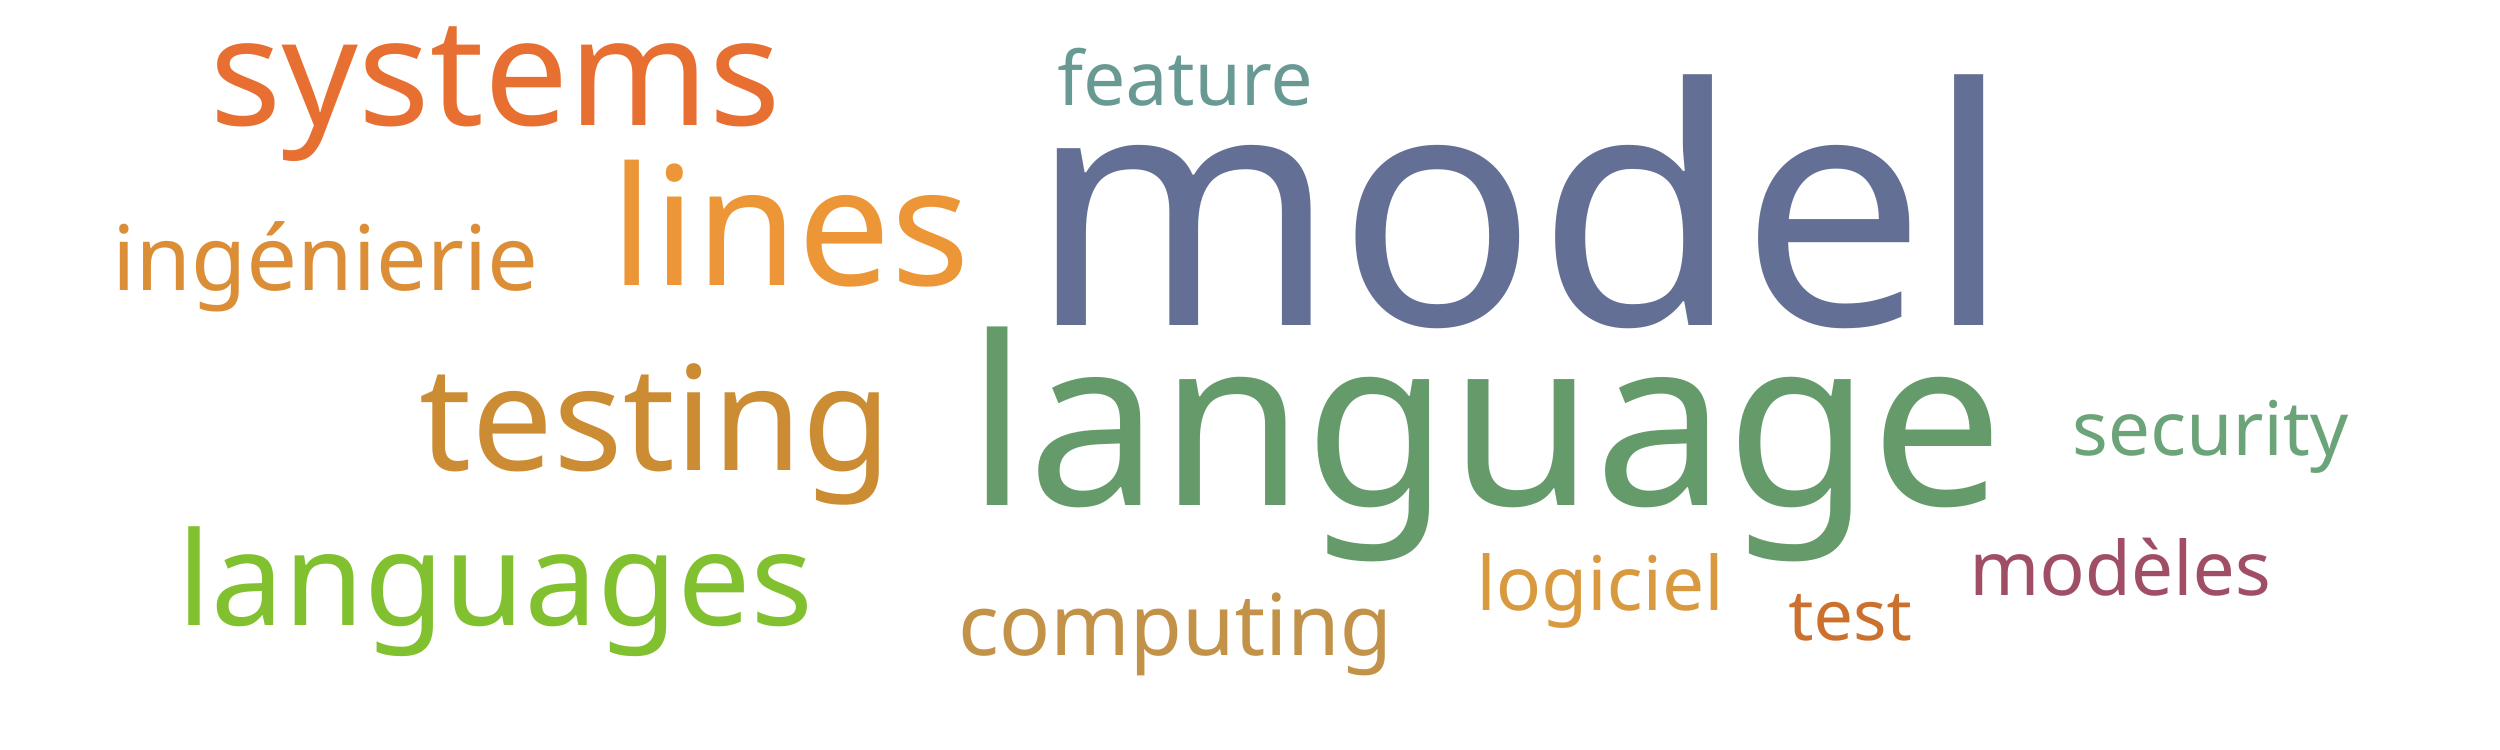
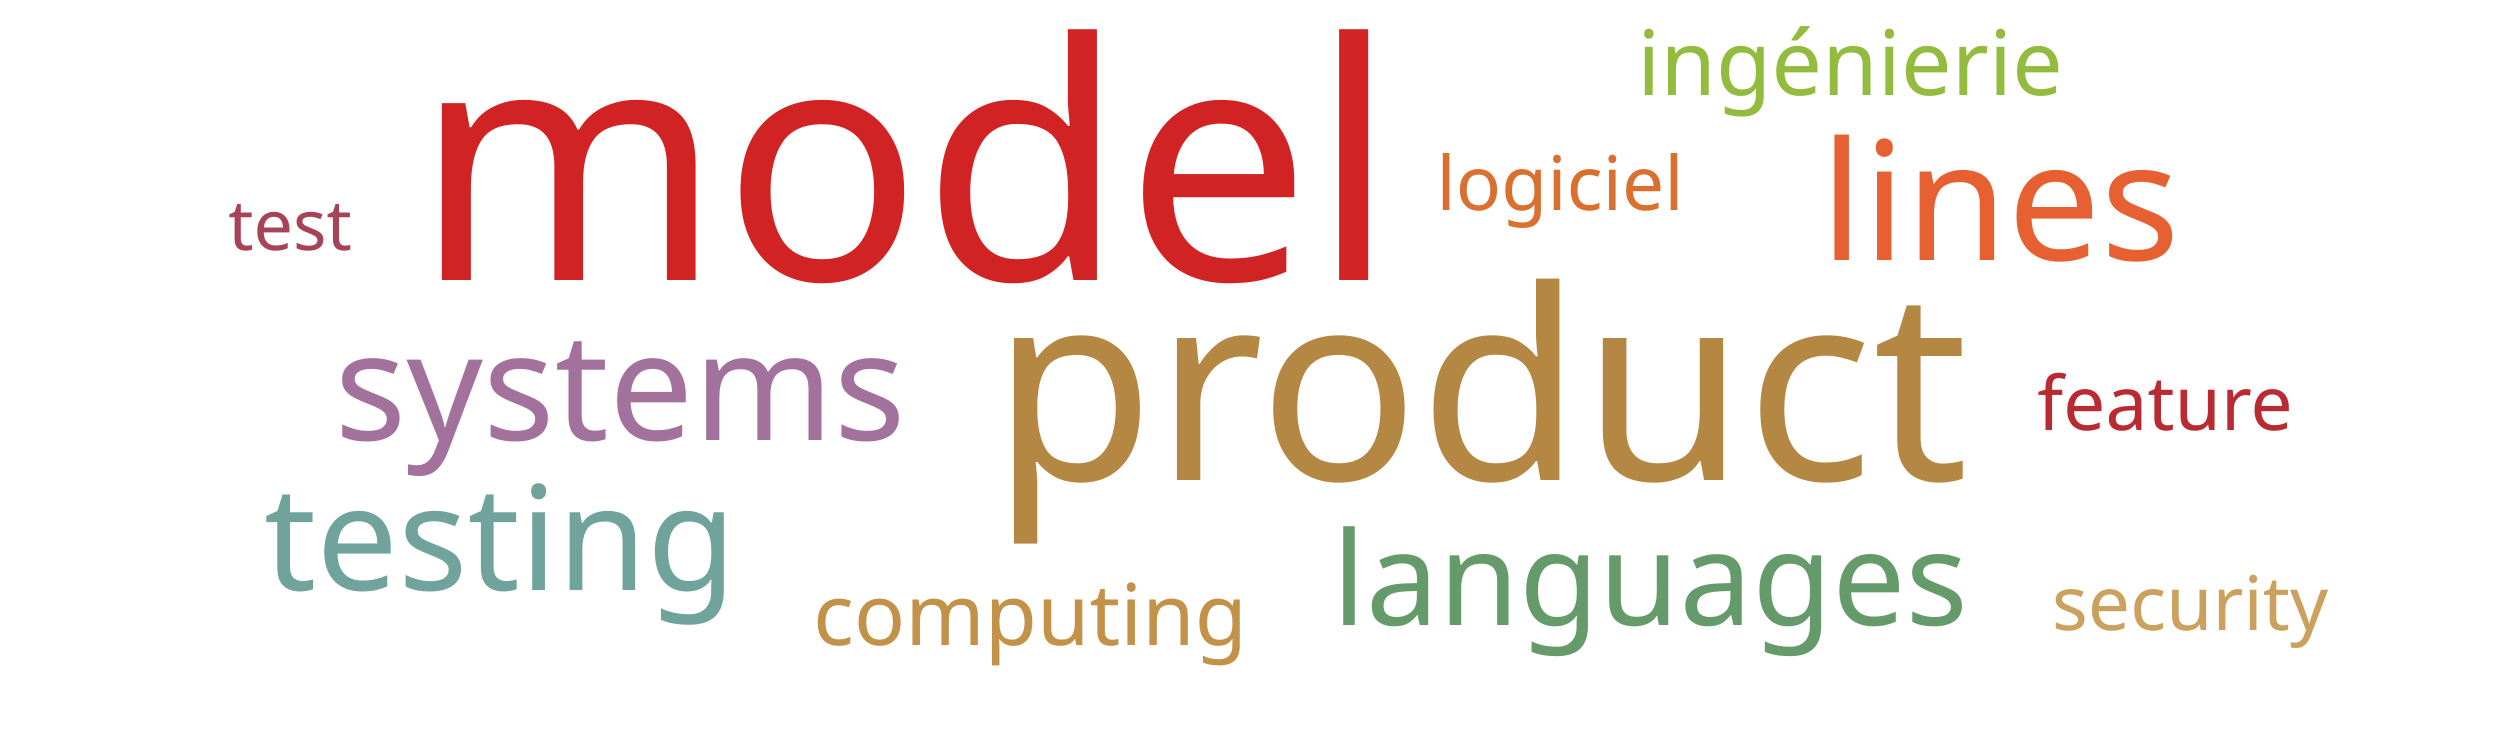
<svg xmlns="http://www.w3.org/2000/svg" width="500" height="150">
  <g transform="translate(250, 75)">
-     <text text-anchor="middle" style="font-family: Impact; font-size: 66px; fill: #636f94" transform="translate(54,-10)rotate(0)">model</text>
-     <text text-anchor="middle" style="font-family: Impact; font-size: 47px; fill: #659b6b" transform="translate(47,26)rotate(0)">language</text>
-     <text text-anchor="middle" style="font-family: Impact; font-size: 33px; fill: #ec9637" transform="translate(-92,-18)rotate(0)">lines</text>
-     <text text-anchor="middle" style="font-family: Impact; font-size: 30px; fill: #e76f31" transform="translate(-151,-50)rotate(0)">systems</text>
-     <text text-anchor="middle" style="font-family: Impact; font-size: 29px; fill: #cc8c34" transform="translate(-119,19)rotate(0)">testing</text>
-     <text text-anchor="middle" style="font-family: Impact; font-size: 26px; fill: #81c130" transform="translate(-151,50)rotate(0)">languages</text>
-     <text text-anchor="middle" style="font-family: Impact; font-size: 18px; fill: #dc8e37" transform="translate(-185,-17)rotate(0)">ingénierie</text>
-     <text text-anchor="middle" style="font-family: Impact; font-size: 17px; fill: #c39249" transform="translate(-15,56)rotate(0)">computing</text>
-     <text text-anchor="middle" style="font-family: Impact; font-size: 15px; fill: #6ca47a" transform="translate(192,16)rotate(0)">security</text>
-     <text text-anchor="middle" style="font-family: Impact; font-size: 15px; fill: #d8993f" transform="translate(70,47)rotate(0)">logiciel</text>
-     <text text-anchor="middle" style="font-family: Impact; font-size: 15px; fill: #689993" transform="translate(-13,-54)rotate(0)">feature</text>
-     <text text-anchor="middle" style="font-family: Impact; font-size: 15px; fill: #9f4e66" transform="translate(174,44)rotate(0)">modèles</text>
-     <text text-anchor="middle" style="font-family: Impact; font-size: 14px; fill: #cb702d" transform="translate(120,53)rotate(0)">test</text>
+     <text text-anchor="middle" style="font-family: Impact; font-size: 66px; fill: #d12323" transform="translate(-69,-19)rotate(0)">model</text>
+     <text text-anchor="middle" style="font-family: Impact; font-size: 53px; fill: #b48742" transform="translate(46,21)rotate(0)">product</text>
+     <text text-anchor="middle" style="font-family: Impact; font-size: 33px; fill: #e76032" transform="translate(150,-23)rotate(0)">lines</text>
+     <text text-anchor="middle" style="font-family: Impact; font-size: 30px; fill: #a2729c" transform="translate(-126,13)rotate(0)">systems</text>
+     <text text-anchor="middle" style="font-family: Impact; font-size: 29px; fill: #6fa39c" transform="translate(-150,43)rotate(0)">testing</text>
+     <text text-anchor="middle" style="font-family: Impact; font-size: 26px; fill: #659b6b" transform="translate(80,50)rotate(0)">languages</text>
+     <text text-anchor="middle" style="font-family: Impact; font-size: 18px; fill: #93bb3e" transform="translate(120,-56)rotate(0)">ingénierie</text>
+     <text text-anchor="middle" style="font-family: Impact; font-size: 17px; fill: #c39249" transform="translate(-44,54)rotate(0)">computing</text>
+     <text text-anchor="middle" style="font-family: Impact; font-size: 15px; fill: #cba15d" transform="translate(188,51)rotate(0)">security</text>
+     <text text-anchor="middle" style="font-family: Impact; font-size: 15px; fill: #d9702f" transform="translate(62,-33)rotate(0)">logiciel</text>
+     <text text-anchor="middle" style="font-family: Impact; font-size: 15px; fill: #b92b32" transform="translate(183,11)rotate(0)">feature</text>
+     <text text-anchor="middle" style="font-family: Impact; font-size: 14px; fill: #a74356" transform="translate(-192,-25)rotate(0)">test</text>
  </g>
</svg>
